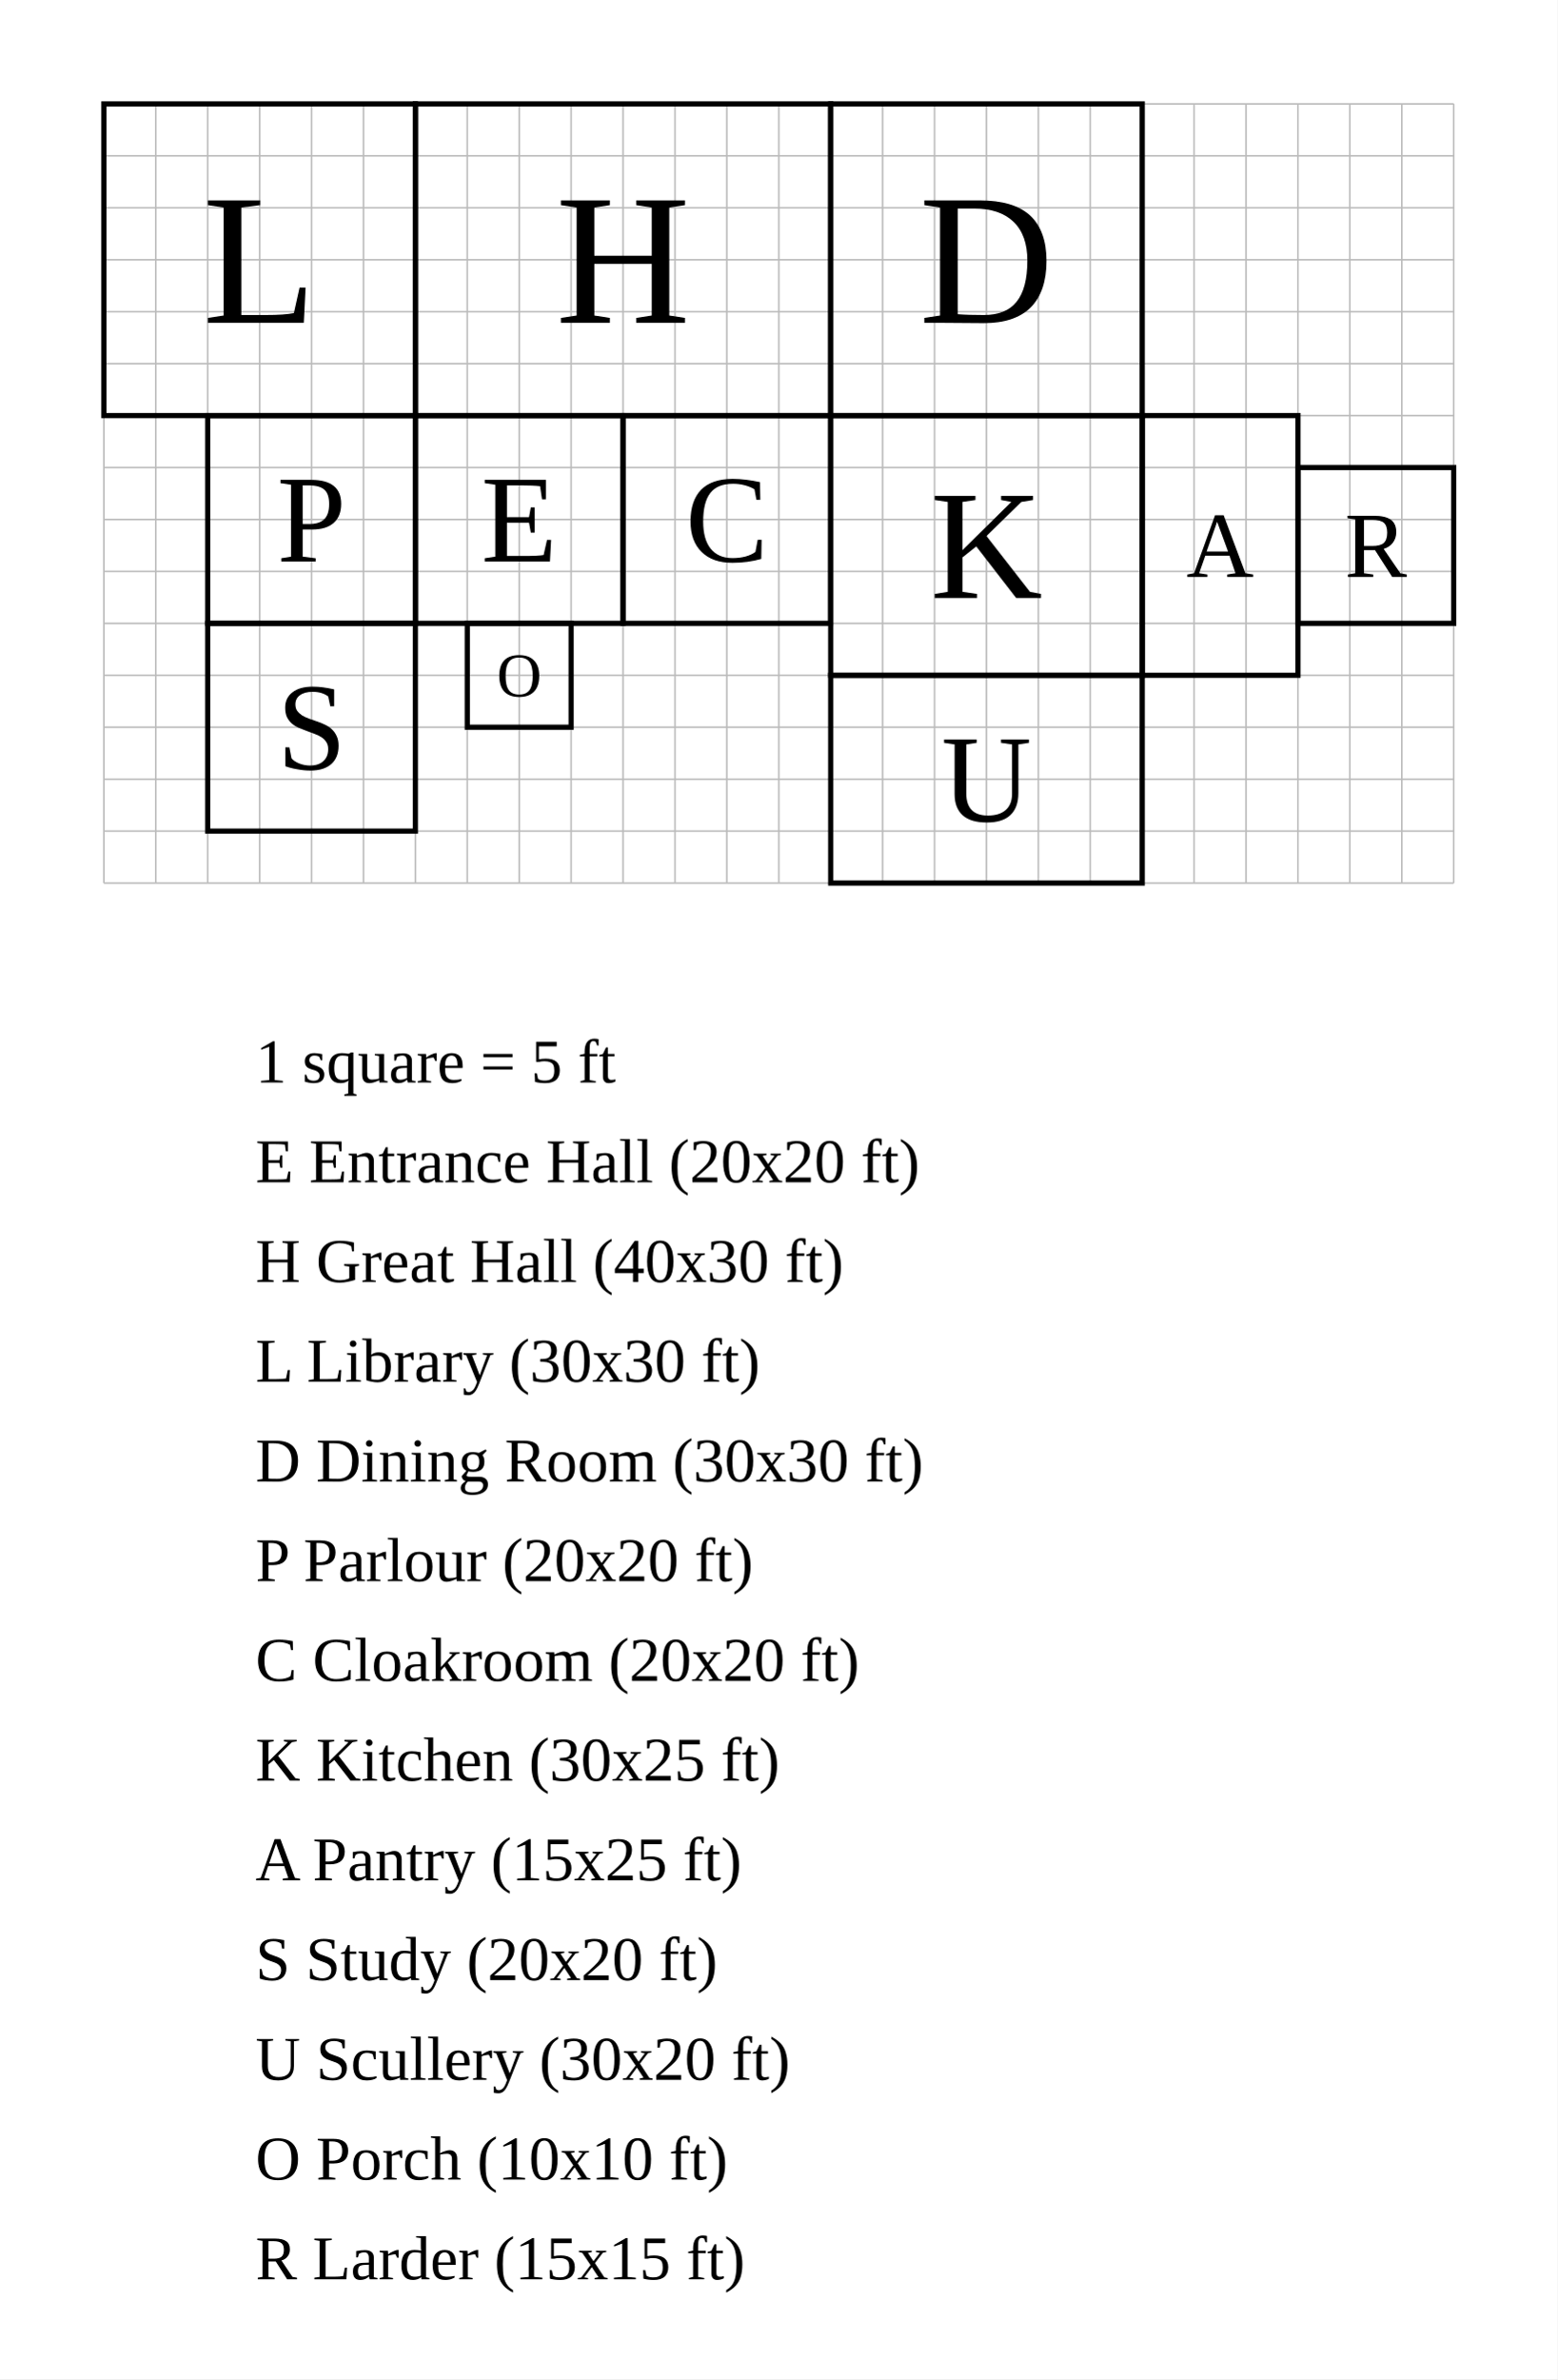
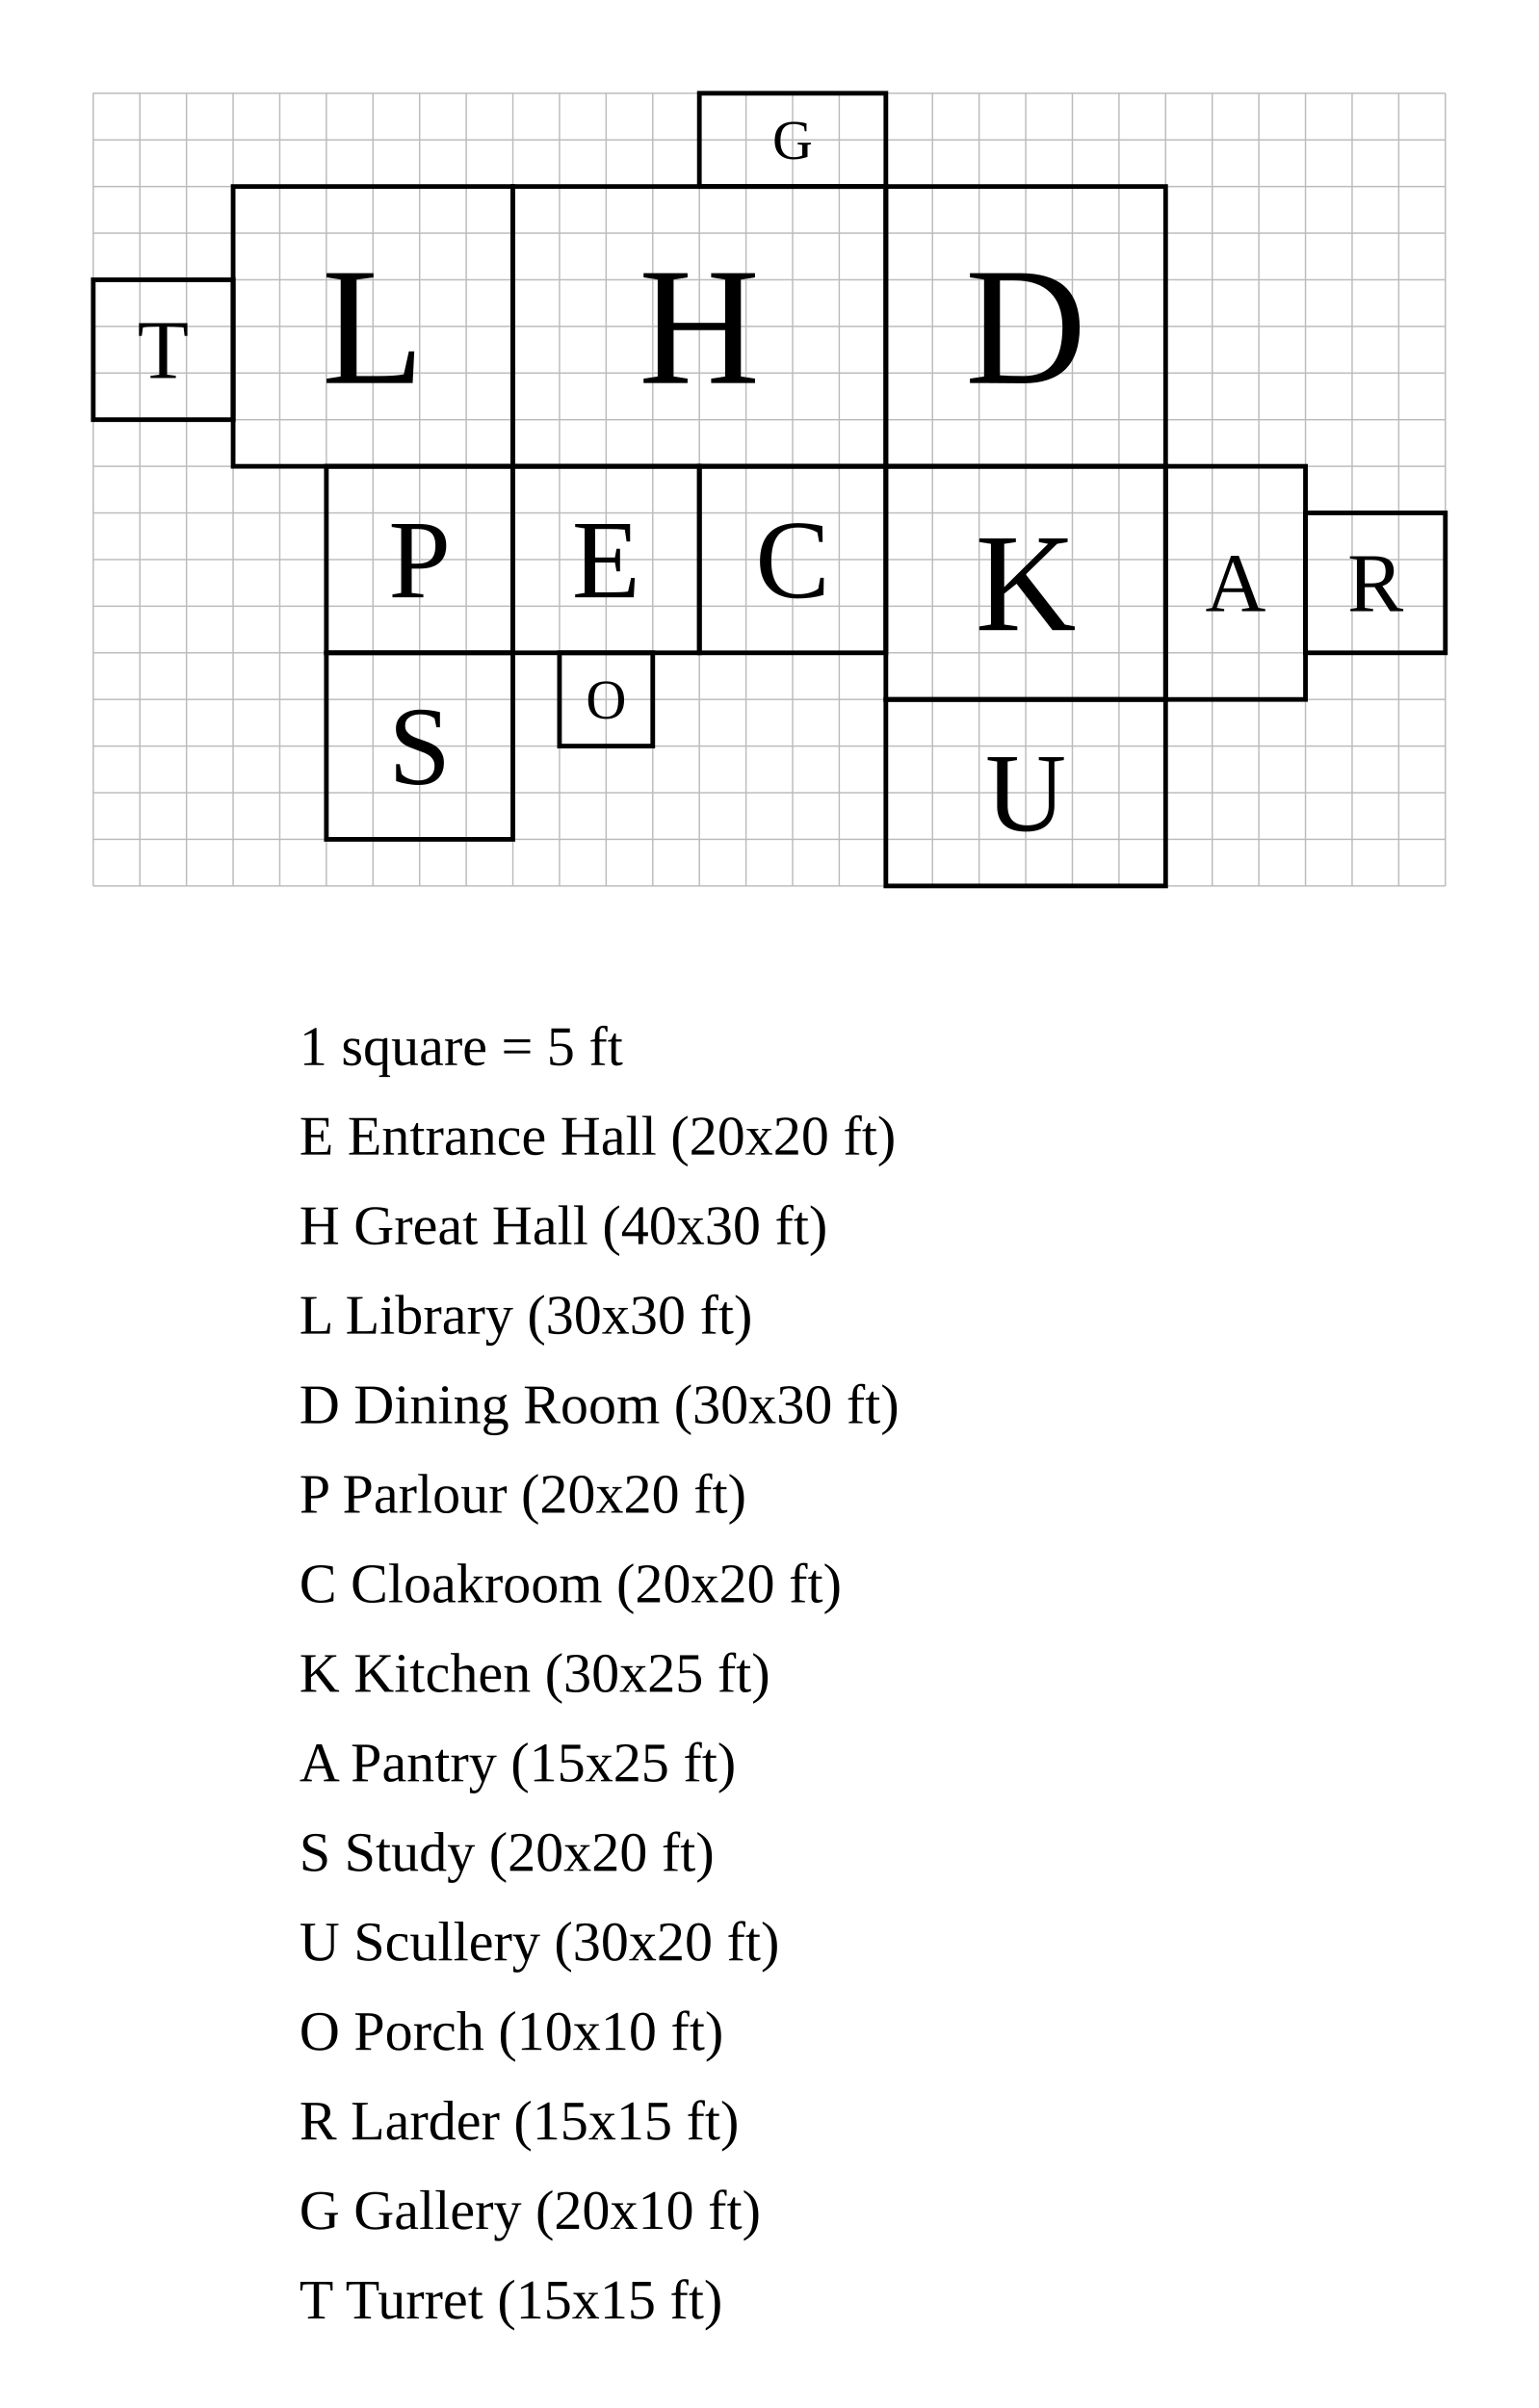
- <svg xmlns="http://www.w3.org/2000/svg" width="1500" height="2290" viewBox="-40 -40 150 229">
-   <rect x="-40" y="-40" width="150" height="229" fill="white" />
+ <svg xmlns="http://www.w3.org/2000/svg" width="1650" height="2582" viewBox="-55 -50 165 258.2">
+   <rect x="-55" y="-50" width="165" height="258.2" fill="white" />
  <g stroke="#bbb" stroke-width="0.15">
-     <line x1="-30" y1="-30" x2="-30" y2="45" />
-     <line x1="-25" y1="-30" x2="-25" y2="45" />
-     <line x1="-20" y1="-30" x2="-20" y2="45" />
-     <line x1="-15" y1="-30" x2="-15" y2="45" />
-     <line x1="-10" y1="-30" x2="-10" y2="45" />
-     <line x1="-5" y1="-30" x2="-5" y2="45" />
-     <line x1="0" y1="-30" x2="0" y2="45" />
-     <line x1="5" y1="-30" x2="5" y2="45" />
-     <line x1="10" y1="-30" x2="10" y2="45" />
-     <line x1="15" y1="-30" x2="15" y2="45" />
-     <line x1="20" y1="-30" x2="20" y2="45" />
-     <line x1="25" y1="-30" x2="25" y2="45" />
-     <line x1="30" y1="-30" x2="30" y2="45" />
-     <line x1="35" y1="-30" x2="35" y2="45" />
-     <line x1="40" y1="-30" x2="40" y2="45" />
-     <line x1="45" y1="-30" x2="45" y2="45" />
-     <line x1="50" y1="-30" x2="50" y2="45" />
-     <line x1="55" y1="-30" x2="55" y2="45" />
-     <line x1="60" y1="-30" x2="60" y2="45" />
-     <line x1="65" y1="-30" x2="65" y2="45" />
-     <line x1="70" y1="-30" x2="70" y2="45" />
-     <line x1="75" y1="-30" x2="75" y2="45" />
-     <line x1="80" y1="-30" x2="80" y2="45" />
-     <line x1="85" y1="-30" x2="85" y2="45" />
-     <line x1="90" y1="-30" x2="90" y2="45" />
-     <line x1="95" y1="-30" x2="95" y2="45" />
-     <line x1="100" y1="-30" x2="100" y2="45" />
-     <line x1="-30" y1="-30" x2="100" y2="-30" />
-     <line x1="-30" y1="-25" x2="100" y2="-25" />
-     <line x1="-30" y1="-20" x2="100" y2="-20" />
-     <line x1="-30" y1="-15" x2="100" y2="-15" />
-     <line x1="-30" y1="-10" x2="100" y2="-10" />
-     <line x1="-30" y1="-5" x2="100" y2="-5" />
-     <line x1="-30" y1="0" x2="100" y2="0" />
-     <line x1="-30" y1="5" x2="100" y2="5" />
-     <line x1="-30" y1="10" x2="100" y2="10" />
-     <line x1="-30" y1="15" x2="100" y2="15" />
-     <line x1="-30" y1="20" x2="100" y2="20" />
-     <line x1="-30" y1="25" x2="100" y2="25" />
-     <line x1="-30" y1="30" x2="100" y2="30" />
-     <line x1="-30" y1="35" x2="100" y2="35" />
-     <line x1="-30" y1="40" x2="100" y2="40" />
-     <line x1="-30" y1="45" x2="100" y2="45" />
+     <line x1="-45" y1="-40" x2="-45" y2="45" />
+     <line x1="-40" y1="-40" x2="-40" y2="45" />
+     <line x1="-35" y1="-40" x2="-35" y2="45" />
+     <line x1="-30" y1="-40" x2="-30" y2="45" />
+     <line x1="-25" y1="-40" x2="-25" y2="45" />
+     <line x1="-20" y1="-40" x2="-20" y2="45" />
+     <line x1="-15" y1="-40" x2="-15" y2="45" />
+     <line x1="-10" y1="-40" x2="-10" y2="45" />
+     <line x1="-5" y1="-40" x2="-5" y2="45" />
+     <line x1="0" y1="-40" x2="0" y2="45" />
+     <line x1="5" y1="-40" x2="5" y2="45" />
+     <line x1="10" y1="-40" x2="10" y2="45" />
+     <line x1="15" y1="-40" x2="15" y2="45" />
+     <line x1="20" y1="-40" x2="20" y2="45" />
+     <line x1="25" y1="-40" x2="25" y2="45" />
+     <line x1="30" y1="-40" x2="30" y2="45" />
+     <line x1="35" y1="-40" x2="35" y2="45" />
+     <line x1="40" y1="-40" x2="40" y2="45" />
+     <line x1="45" y1="-40" x2="45" y2="45" />
+     <line x1="50" y1="-40" x2="50" y2="45" />
+     <line x1="55" y1="-40" x2="55" y2="45" />
+     <line x1="60" y1="-40" x2="60" y2="45" />
+     <line x1="65" y1="-40" x2="65" y2="45" />
+     <line x1="70" y1="-40" x2="70" y2="45" />
+     <line x1="75" y1="-40" x2="75" y2="45" />
+     <line x1="80" y1="-40" x2="80" y2="45" />
+     <line x1="85" y1="-40" x2="85" y2="45" />
+     <line x1="90" y1="-40" x2="90" y2="45" />
+     <line x1="95" y1="-40" x2="95" y2="45" />
+     <line x1="100" y1="-40" x2="100" y2="45" />
+     <line x1="-45" y1="-40" x2="100" y2="-40" />
+     <line x1="-45" y1="-35" x2="100" y2="-35" />
+     <line x1="-45" y1="-30" x2="100" y2="-30" />
+     <line x1="-45" y1="-25" x2="100" y2="-25" />
+     <line x1="-45" y1="-20" x2="100" y2="-20" />
+     <line x1="-45" y1="-15" x2="100" y2="-15" />
+     <line x1="-45" y1="-10" x2="100" y2="-10" />
+     <line x1="-45" y1="-5" x2="100" y2="-5" />
+     <line x1="-45" y1="0" x2="100" y2="0" />
+     <line x1="-45" y1="5" x2="100" y2="5" />
+     <line x1="-45" y1="10" x2="100" y2="10" />
+     <line x1="-45" y1="15" x2="100" y2="15" />
+     <line x1="-45" y1="20" x2="100" y2="20" />
+     <line x1="-45" y1="25" x2="100" y2="25" />
+     <line x1="-45" y1="30" x2="100" y2="30" />
+     <line x1="-45" y1="35" x2="100" y2="35" />
+     <line x1="-45" y1="40" x2="100" y2="40" />
+     <line x1="-45" y1="45" x2="100" y2="45" />
  </g>
  <rect data-room="entrance" x="0" y="0" width="20" height="20" fill="none" stroke="black" stroke-width="0.5" />
  <text data-room="entrance" x="10" y="10" text-anchor="middle" dominant-baseline="central" font-size="12">E</text>
  <rect data-room="hall" x="0" y="-30" width="40" height="30" fill="none" stroke="black" stroke-width="0.5" />
  <text data-room="hall" x="20" y="-15" text-anchor="middle" dominant-baseline="central" font-size="18">H</text>
  <rect data-room="library" x="-30" y="-30" width="30" height="30" fill="none" stroke="black" stroke-width="0.5" />
  <text data-room="library" x="-15" y="-15" text-anchor="middle" dominant-baseline="central" font-size="18">L</text>
  <rect data-room="dining" x="40" y="-30" width="30" height="30" fill="none" stroke="black" stroke-width="0.5" />
  <text data-room="dining" x="55" y="-15" text-anchor="middle" dominant-baseline="central" font-size="18">D</text>
  <rect data-room="parlour" x="-20" y="0" width="20" height="20" fill="none" stroke="black" stroke-width="0.5" />
  <text data-room="parlour" x="-10" y="10" text-anchor="middle" dominant-baseline="central" font-size="12">P</text>
  <rect data-room="cloak" x="20" y="0" width="20" height="20" fill="none" stroke="black" stroke-width="0.5" />
  <text data-room="cloak" x="30" y="10" text-anchor="middle" dominant-baseline="central" font-size="12">C</text>
  <rect data-room="kitchen" x="40" y="0" width="30" height="25" fill="none" stroke="black" stroke-width="0.5" />
  <text data-room="kitchen" x="55" y="12.5" text-anchor="middle" dominant-baseline="central" font-size="15">K</text>
  <rect data-room="pantry" x="70" y="0" width="15" height="25" fill="none" stroke="black" stroke-width="0.5" />
  <text data-room="pantry" x="77.5" y="12.5" text-anchor="middle" dominant-baseline="central" font-size="9">A</text>
  <rect data-room="study" x="-20" y="20" width="20" height="20" fill="none" stroke="black" stroke-width="0.5" />
  <text data-room="study" x="-10" y="30" text-anchor="middle" dominant-baseline="central" font-size="12">S</text>
  <rect data-room="scullery" x="40" y="25" width="30" height="20" fill="none" stroke="black" stroke-width="0.5" />
  <text data-room="scullery" x="55" y="35" text-anchor="middle" dominant-baseline="central" font-size="12">U</text>
  <rect data-room="porch" x="5" y="20" width="10" height="10" fill="none" stroke="black" stroke-width="0.5" />
  <text data-room="porch" x="10" y="25" text-anchor="middle" dominant-baseline="central" font-size="6">O</text>
  <rect data-room="larder" x="85" y="5" width="15" height="15" fill="none" stroke="black" stroke-width="0.5" />
  <text data-room="larder" x="92.5" y="12.5" text-anchor="middle" dominant-baseline="central" font-size="9">R</text>
-   <text class="scale" x="-15.4" y="64.2" font-size="6">1 square = 5 ft</text>
-   <text class="key" x="-15.4" y="73.8" font-size="6">E  Entrance Hall  (20x20 ft)</text>
-   <text class="key" x="-15.4" y="83.4" font-size="6">H  Great Hall  (40x30 ft)</text>
-   <text class="key" x="-15.4" y="93" font-size="6">L  Library  (30x30 ft)</text>
-   <text class="key" x="-15.4" y="102.6" font-size="6">D  Dining Room  (30x30 ft)</text>
-   <text class="key" x="-15.4" y="112.2" font-size="6">P  Parlour  (20x20 ft)</text>
-   <text class="key" x="-15.4" y="121.8" font-size="6">C  Cloakroom  (20x20 ft)</text>
-   <text class="key" x="-15.4" y="131.4" font-size="6">K  Kitchen  (30x25 ft)</text>
-   <text class="key" x="-15.4" y="141" font-size="6">A  Pantry  (15x25 ft)</text>
-   <text class="key" x="-15.4" y="150.6" font-size="6">S  Study  (20x20 ft)</text>
-   <text class="key" x="-15.4" y="160.2" font-size="6">U  Scullery  (30x20 ft)</text>
-   <text class="key" x="-15.4" y="169.8" font-size="6">O  Porch  (10x10 ft)</text>
-   <text class="key" x="-15.4" y="179.4" font-size="6">R  Larder  (15x15 ft)</text>
+   <rect data-room="gallery" x="20" y="-40" width="20" height="10" fill="none" stroke="black" stroke-width="0.5" />
+   <text data-room="gallery" x="30" y="-35" text-anchor="middle" dominant-baseline="central" font-size="6">G</text>
+   <rect data-room="turret" x="-45" y="-20" width="15" height="15" fill="none" stroke="black" stroke-width="0.5" />
+   <text data-room="turret" x="-37.5" y="-12.5" text-anchor="middle" dominant-baseline="central" font-size="9">T</text>
+   <text class="scale" x="-22.9" y="64.2" font-size="6">1 square = 5 ft</text>
+   <text class="key" x="-22.9" y="73.8" font-size="6">E  Entrance Hall  (20x20 ft)</text>
+   <text class="key" x="-22.9" y="83.4" font-size="6">H  Great Hall  (40x30 ft)</text>
+   <text class="key" x="-22.9" y="93" font-size="6">L  Library  (30x30 ft)</text>
+   <text class="key" x="-22.9" y="102.6" font-size="6">D  Dining Room  (30x30 ft)</text>
+   <text class="key" x="-22.9" y="112.2" font-size="6">P  Parlour  (20x20 ft)</text>
+   <text class="key" x="-22.9" y="121.8" font-size="6">C  Cloakroom  (20x20 ft)</text>
+   <text class="key" x="-22.9" y="131.4" font-size="6">K  Kitchen  (30x25 ft)</text>
+   <text class="key" x="-22.9" y="141" font-size="6">A  Pantry  (15x25 ft)</text>
+   <text class="key" x="-22.9" y="150.6" font-size="6">S  Study  (20x20 ft)</text>
+   <text class="key" x="-22.9" y="160.2" font-size="6">U  Scullery  (30x20 ft)</text>
+   <text class="key" x="-22.9" y="169.8" font-size="6">O  Porch  (10x10 ft)</text>
+   <text class="key" x="-22.9" y="179.4" font-size="6">R  Larder  (15x15 ft)</text>
+   <text class="key" x="-22.9" y="189" font-size="6">G  Gallery  (20x10 ft)</text>
+   <text class="key" x="-22.9" y="198.6" font-size="6">T  Turret  (15x15 ft)</text>
</svg>
